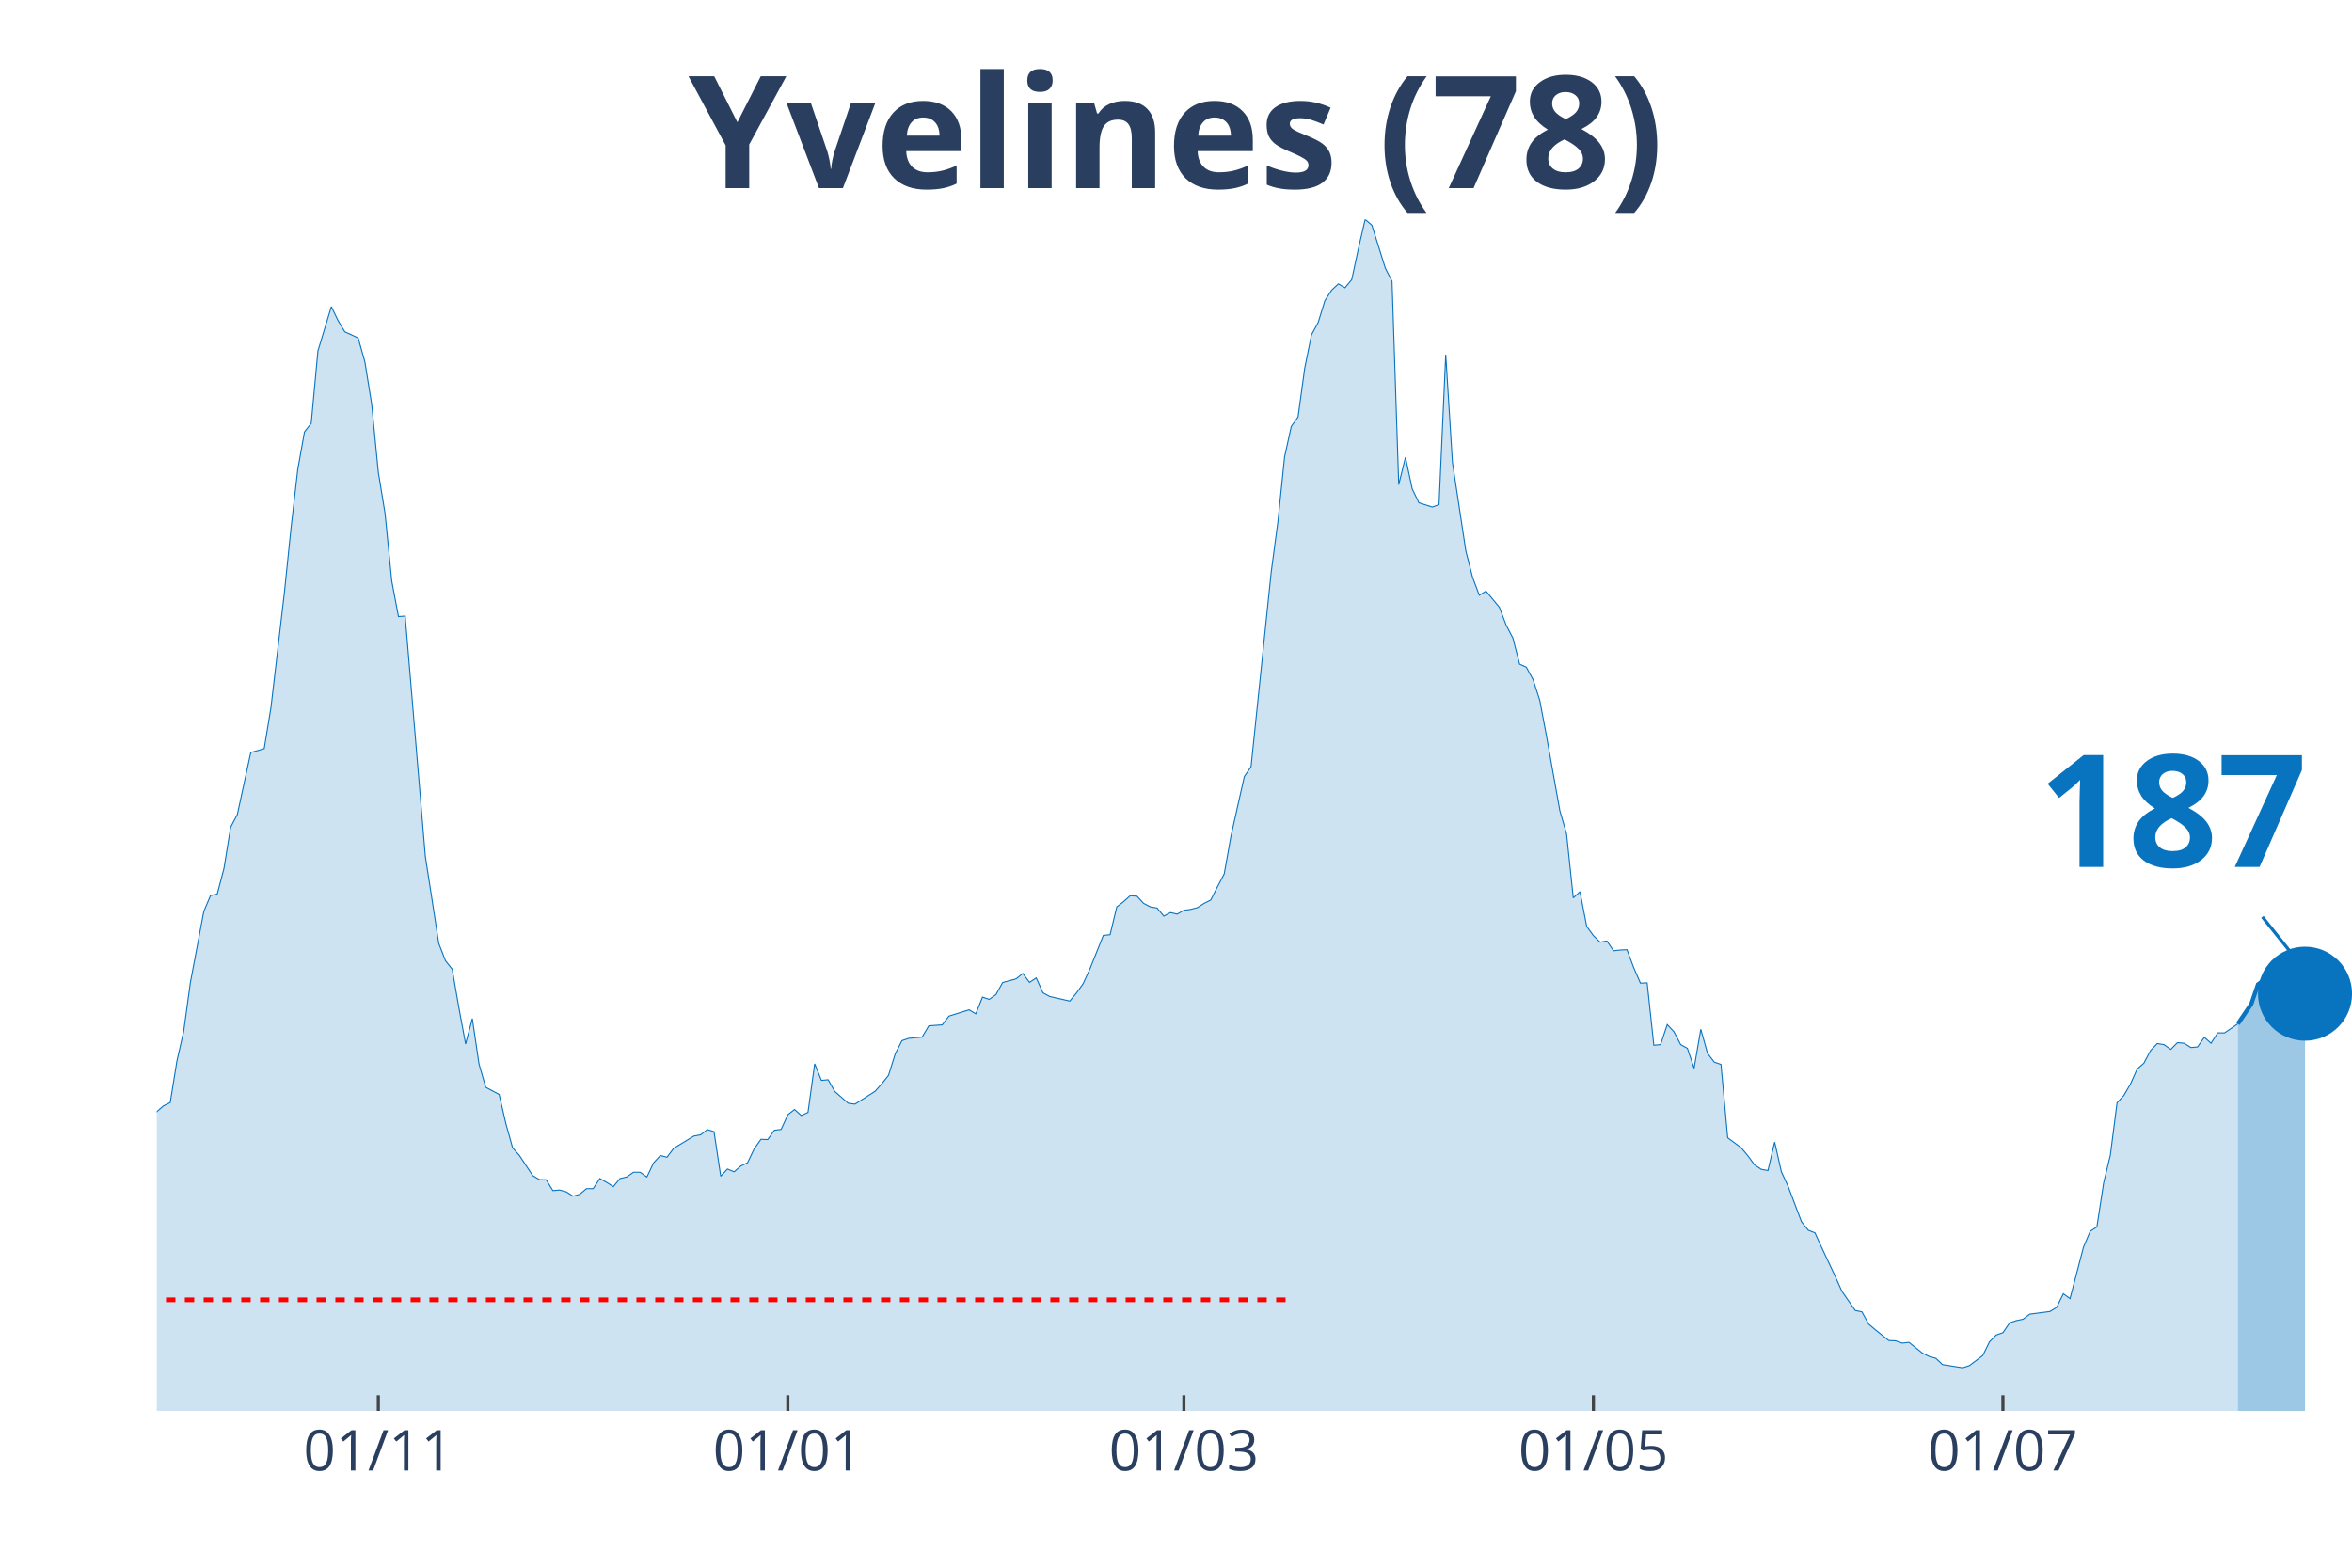
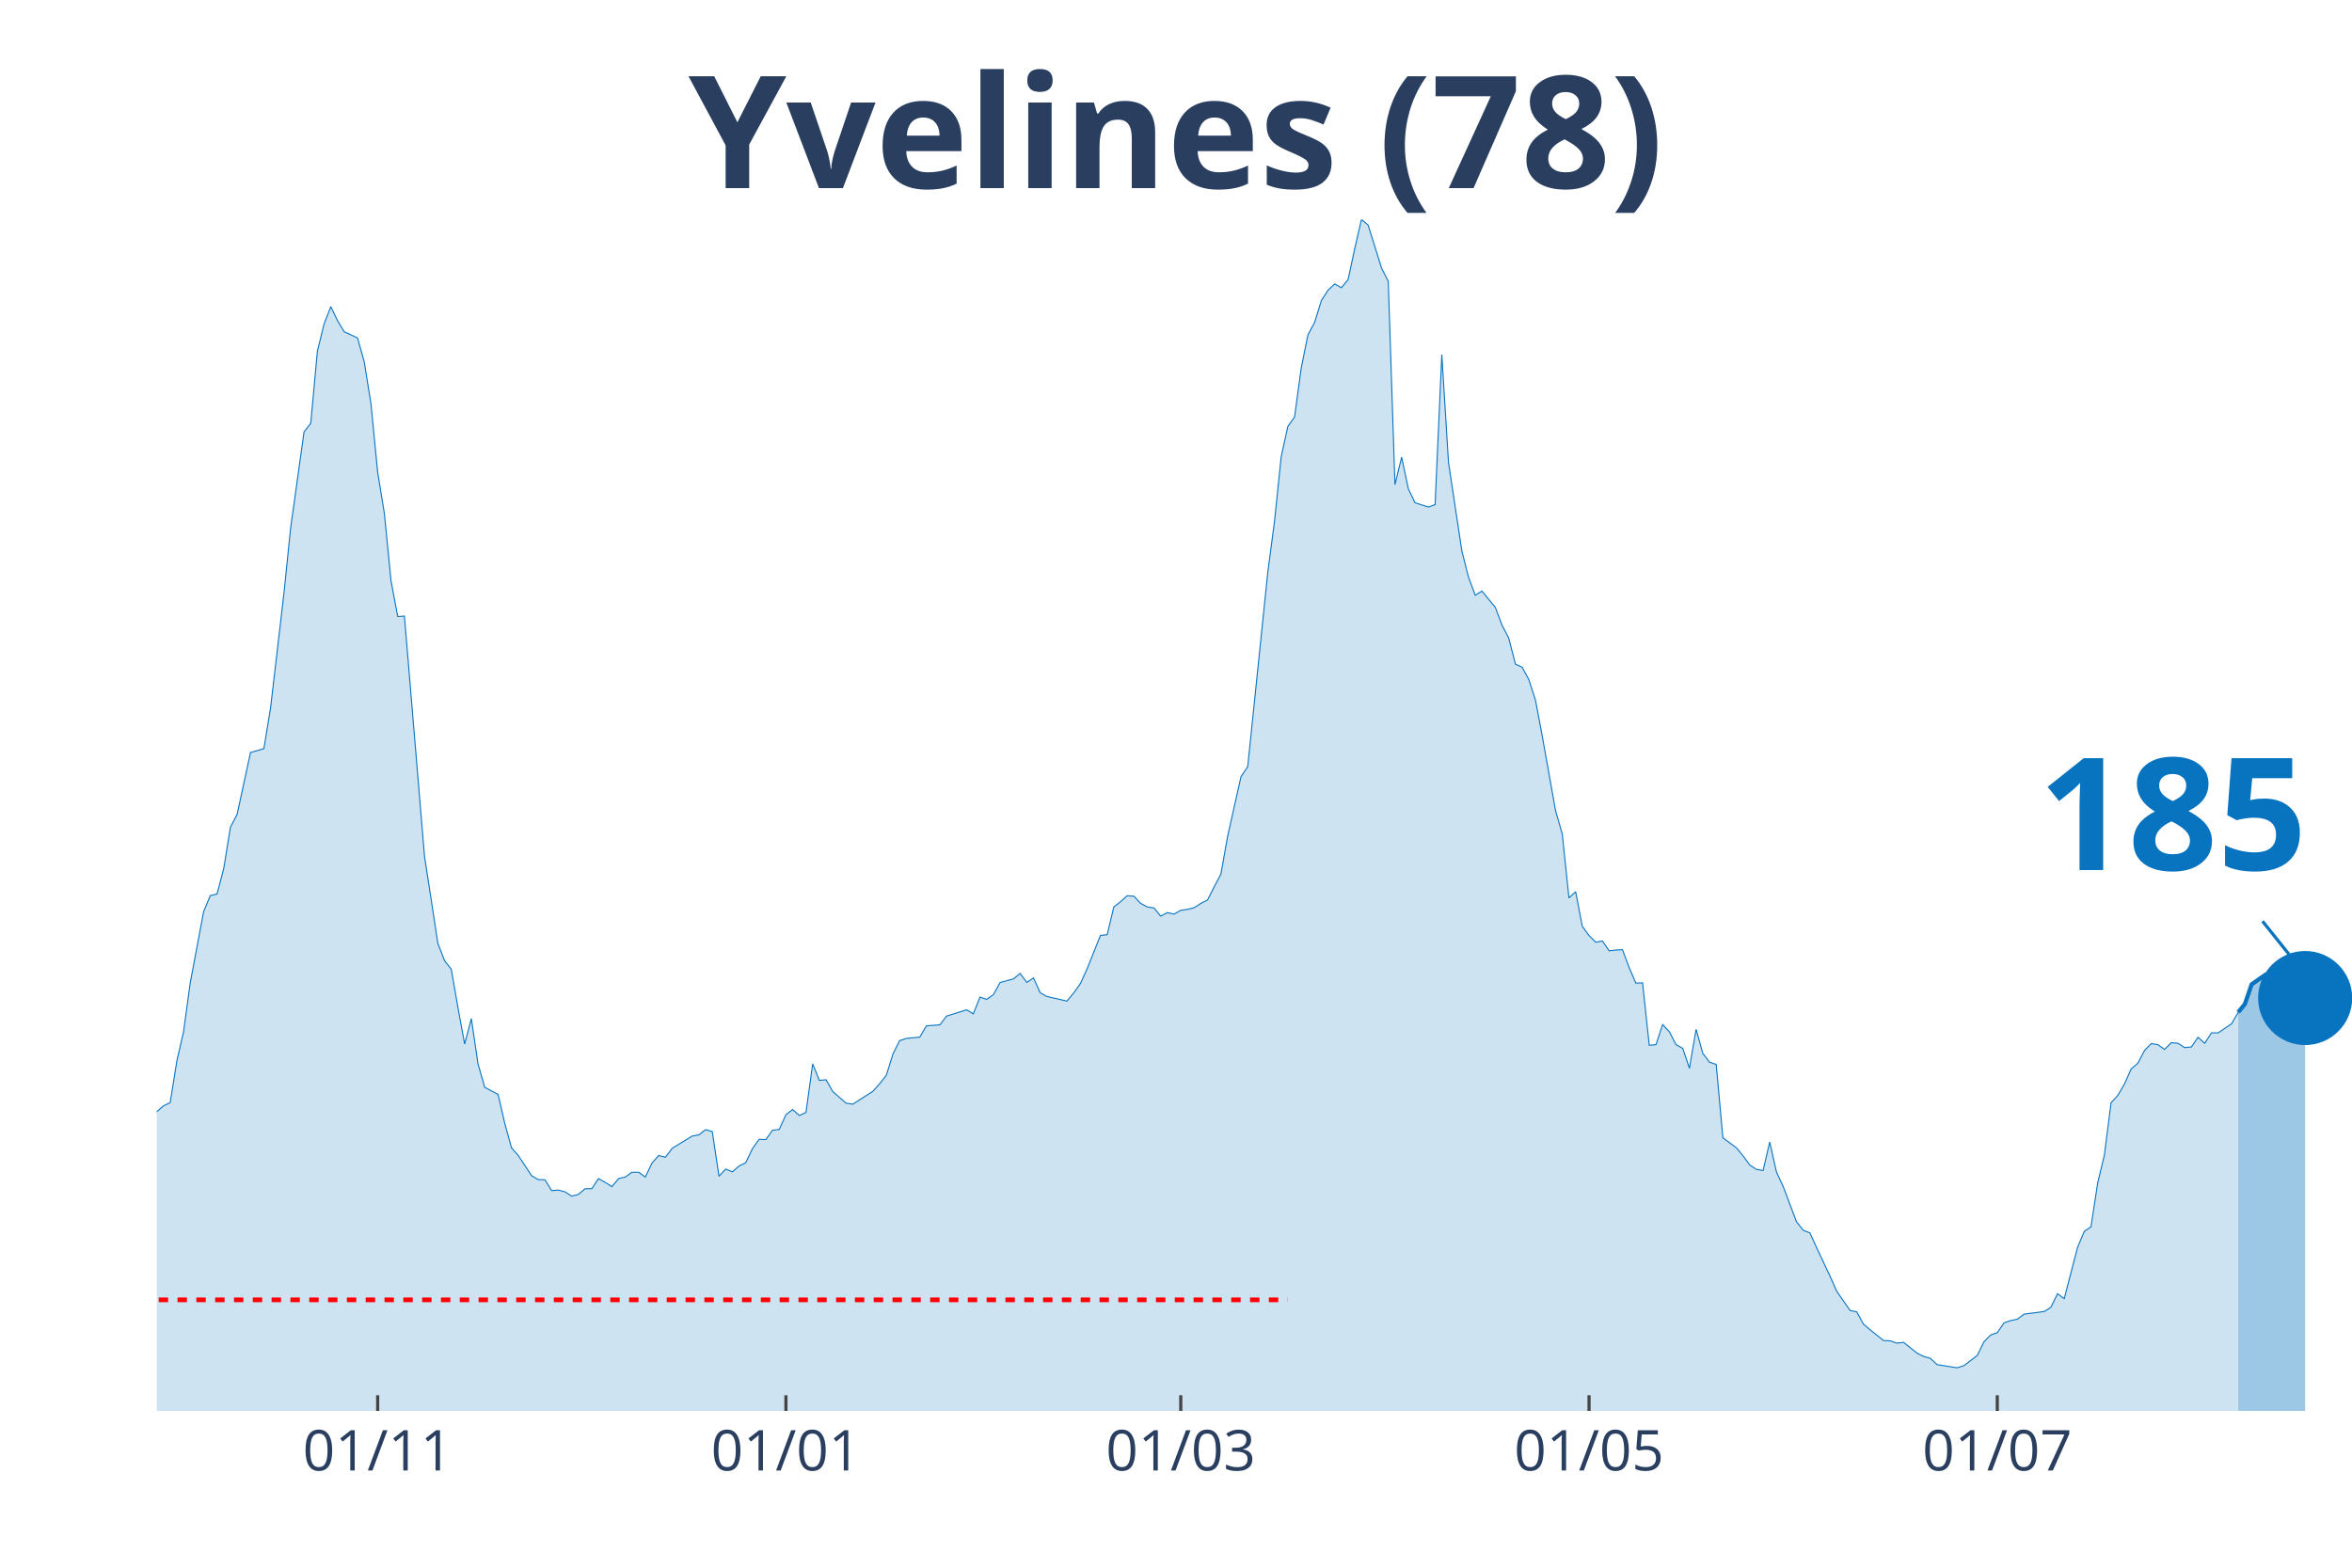
<svg xmlns="http://www.w3.org/2000/svg" class="main-svg" width="1125" height="750" style="" viewBox="0 0 750 500">
  <rect x="0" y="0" width="750" height="500" style="fill: rgb(0, 0, 0); fill-opacity: 0;" />
-   <defs id="defs-3e440c">
+   <defs id="defs-f6c816">
    <g class="clips">
-       <clipPath id="clip3e440cxyplot" class="plotclip">
+       <clipPath id="clipf6c816xyplot" class="plotclip">
        <rect width="700" height="380" />
      </clipPath>
-       <clipPath class="axesclip" id="clip3e440cx">
+       <clipPath class="axesclip" id="clipf6c816x">
        <rect x="50" y="0" width="700" height="500" />
      </clipPath>
-       <clipPath class="axesclip" id="clip3e440cy">
+       <clipPath class="axesclip" id="clipf6c816y">
        <rect x="0" y="70" width="750" height="380" />
      </clipPath>
-       <clipPath class="axesclip" id="clip3e440cxy">
+       <clipPath class="axesclip" id="clipf6c816xy">
        <rect x="50" y="70" width="700" height="380" />
      </clipPath>
    </g>
    <g class="gradients" />
  </defs>
  <g class="bglayer">
    <rect class="bg" x="50" y="70" width="700" height="380" style="fill: rgb(0, 0, 0); fill-opacity: 0; stroke-width: 0;" />
  </g>
  <g class="layer-below">
    <g class="imagelayer" />
    <g class="shapelayer" />
  </g>
  <g class="cartesianlayer">
    <g class="subplot xy">
      <g class="layer-subplot">
        <g class="shapelayer" />
        <g class="imagelayer" />
      </g>
      <g class="gridlayer">
        <g class="x">
-           <path class="xgrid crisp" transform="translate(120.64,0)" d="M0,70v380" style="stroke: rgb(255, 255, 255); stroke-opacity: 1; stroke-width: 1px;" />
-           <path class="xgrid crisp" transform="translate(251.22,0)" d="M0,70v380" style="stroke: rgb(255, 255, 255); stroke-opacity: 1; stroke-width: 1px;" />
-           <path class="xgrid crisp" transform="translate(377.52,0)" d="M0,70v380" style="stroke: rgb(255, 255, 255); stroke-opacity: 1; stroke-width: 1px;" />
-           <path class="xgrid crisp" transform="translate(508.1,0)" d="M0,70v380" style="stroke: rgb(255, 255, 255); stroke-opacity: 1; stroke-width: 1px;" />
-           <path class="xgrid crisp" transform="translate(638.69,0)" d="M0,70v380" style="stroke: rgb(255, 255, 255); stroke-opacity: 1; stroke-width: 1px;" />
+           <path class="xgrid crisp" transform="translate(120.43,0)" d="M0,70v380" style="stroke: rgb(255, 255, 255); stroke-opacity: 1; stroke-width: 1px;" />
+           <path class="xgrid crisp" transform="translate(250.61,0)" d="M0,70v380" style="stroke: rgb(255, 255, 255); stroke-opacity: 1; stroke-width: 1px;" />
+           <path class="xgrid crisp" transform="translate(376.52,0)" d="M0,70v380" style="stroke: rgb(255, 255, 255); stroke-opacity: 1; stroke-width: 1px;" />
+           <path class="xgrid crisp" transform="translate(506.71,0)" d="M0,70v380" style="stroke: rgb(255, 255, 255); stroke-opacity: 1; stroke-width: 1px;" />
+           <path class="xgrid crisp" transform="translate(636.89,0)" d="M0,70v380" style="stroke: rgb(255, 255, 255); stroke-opacity: 1; stroke-width: 1px;" />
        </g>
        <g class="y" />
      </g>
      <g class="zerolinelayer" />
      <path class="xlines-below" />
      <path class="ylines-below" />
      <g class="overlines-below" />
      <g class="xaxislayer-below" />
      <g class="yaxislayer-below" />
      <g class="overaxes-below" />
-       <g class="plot" transform="translate(50, 70)" clip-path="url('#clip3e440cxyplot')">
+       <g class="plot" transform="translate(50, 70)" clip-path="url('#clipf6c816xyplot')">
        <g class="scatterlayer mlayer">
-           <g class="trace scatter traceb9a248" style="stroke-miterlimit: 2;">
+           <g class="trace scatter trace3e41ed" style="stroke-miterlimit: 2;">
            <g class="fills">
              <g>
-                 <path class="js-fill" d="M663.61,380L-291.13,380L-291.13,371.34L-282.57,373L-280.43,372.96L-259.02,374.33L-256.88,374.37L-246.18,375.65L-244.04,375.94L-233.33,375.94L-231.19,375.65L-201.22,375.7L-199.08,376.18L-158.41,372.96L-156.27,371.73L-151.99,370.95L-149.85,370.95L-141.28,370.07L-139.14,369.68L-132.72,367.48L-130.58,367.62L-124.16,361.56L-122.02,360.58L-115.6,359.85L-113.46,361.95L-109.17,363.37L-107.03,361.51L-102.75,359.8L-100.61,358.52L-96.33,353.73L-94.19,352.7L-83.49,352.07L-81.35,347.47L-77.06,341.89L-74.92,337.39L-66.36,331.18L-64.22,327.41L-57.8,323.21L-55.66,323.11L-44.95,306.13L-42.81,305.01L-40.67,305.06L-38.53,302.02L-36.39,301.83L-34.25,298.5L-29.97,296.5L-27.83,295.18L-23.55,292.29L-21.41,292.58L-19.27,290.23L-17.13,290.28L-12.84,289.65L-10.7,291.11L-8.56,291.65L-6.42,289.89L-4.28,293.37L-2.14,289.84L0,284.56L2.14,282.7L4.28,281.67L6.42,268.37L8.56,259.02L10.7,243.42L14.98,220.72L17.13,215.63L19.27,215.14L21.41,207.02L23.55,193.82L25.69,189.76L29.97,169.99L32.11,169.41L34.25,168.77L36.39,155.76L40.67,119.17L42.81,98.38L44.95,79.74L47.09,67.75L49.24,65.01L51.38,41.92L55.66,27.79L57.8,32.24L59.94,35.81L62.08,36.79L64.22,37.81L66.36,45.45L68.5,58.75L70.64,80.62L72.78,93.73L74.92,115.3L77.06,126.65L79.2,126.5L85.63,203.16L87.77,216.95L89.91,230.9L92.05,236.42L94.19,239.11L96.33,251.44L98.47,262.99L100.61,254.87L102.75,269.39L104.89,276.78L109.17,279.08L111.31,288.38L113.46,296.1L115.6,298.5L119.88,304.96L122.02,306.23L124.16,306.28L126.3,309.75L128.44,309.56L130.58,310.14L132.72,311.51L134.86,310.93L137,309.12L139.14,309.12L141.28,305.89L143.43,307.11L145.57,308.48L147.71,305.89L149.85,305.4L151.99,303.88L154.13,303.88L156.27,305.4L158.41,300.9L160.55,298.55L162.69,299.09L164.83,296.25L171.25,292.34L173.39,291.95L175.54,290.28L177.68,290.92L179.82,305.15L181.96,302.86L184.1,303.74L186.24,301.88L188.38,300.85L190.52,296.35L192.66,293.37L194.8,293.46L196.94,290.48L199.08,290.23L201.22,285.54L203.36,283.87L205.5,285.78L207.65,284.8L209.79,269.3L211.93,274.58L214.07,274.38L216.21,278.15L220.49,281.87L222.63,282.16L229.05,278.05L231.19,275.66L233.33,272.97L235.47,266.12L237.61,261.91L239.76,261.18L244.04,260.79L246.18,257.17L250.46,256.87L252.6,254.08L259.02,252.08L261.16,253.35L263.3,248.02L265.44,248.75L267.58,247.23L269.72,243.37L274.01,242.2L276.15,240.48L278.29,243.32L280.43,241.9L282.57,246.65L284.71,247.82L291.13,249.29L293.27,246.7L295.41,243.71L297.55,239.02L301.83,228.35L303.98,228.11L306.12,219.25L308.26,217.59L310.4,215.68L312.54,215.83L314.68,218.13L316.82,219.25L318.96,219.6L321.1,222.19L323.24,221.06L325.38,221.55L327.52,220.33L329.66,220.04L331.8,219.5L333.94,218.13L336.09,217.05L338.23,212.8L340.37,208.74L342.51,196.75L346.79,177.67L348.93,174.54L355.35,112.51L357.49,96.42L359.63,75.68L361.77,65.99L363.91,63.01L366.06,47.35L368.2,36.79L370.34,32.82L372.48,25.88L374.62,22.55L376.76,20.55L378.9,21.77L381.04,19.18L383.18,9.2L385.32,0L387.46,1.81L391.74,15.51L393.88,19.71L396.02,84.58L398.17,75.82L400.31,85.9L402.45,90.35L406.73,91.72L408.87,90.94L411.01,43.1L413.15,77.49L417.43,105.76L419.57,114.13L421.71,119.85L423.85,118.53L428.13,123.72L430.28,129.39L432.42,133.5L434.56,141.82L436.7,142.79L438.84,146.71L440.98,153.31L443.12,164.66L447.4,188.58L449.54,195.97L451.68,216.37L453.82,214.41L455.96,225.47L458.1,228.4L460.24,230.5L462.39,230.11L464.53,233.24L466.67,233L468.81,232.9L470.95,238.63L473.09,243.57L475.23,243.47L477.37,263.38L479.51,263.18L481.65,256.77L483.79,259.07L485.93,263.18L488.07,264.36L490.21,270.72L492.35,258.29L494.5,265.97L496.64,268.76L498.78,269.49L500.92,292.88L505.2,296.06L507.34,298.6L509.48,301.53L511.62,302.95L513.76,303.34L515.9,294.25L518.04,303.74L520.18,308.38L524.46,319.68L526.61,322.37L528.75,323.21L530.89,327.9L535.17,337L537.31,341.79L541.59,347.96L543.73,348.4L545.87,352.31L548.01,354.12L552.29,357.55L554.43,357.64L556.57,358.38L558.72,358.13L563,361.56L565.14,362.63L567.28,363.22L569.42,365.23L575.84,366.25L577.98,365.57L582.26,362.34L584.4,357.99L586.54,355.79L588.69,355.05L590.83,351.92L592.97,351.19L595.11,350.75L597.25,349.13L603.67,348.3L605.81,346.98L607.95,342.63L610.09,344.19L614.37,327.8L616.51,322.72L618.65,321.3L620.8,307.31L622.94,298.4L625.08,281.72L627.22,279.42L629.36,275.75L631.5,270.96L633.64,269.1L635.78,265.04L637.92,262.84L640.06,263.18L642.2,264.7L644.34,262.55L646.48,262.74L648.62,264.11L650.76,263.92L652.91,260.83L655.05,262.74L657.19,259.42L659.33,259.46L663.61,256.53" style="fill: rgb(8, 115, 191); fill-opacity: 0.2; stroke-width: 0;" />
+                 <path class="js-fill" d="M663.72,380L-290.24,380L-290.24,371.34L-281.71,373L-279.57,372.96L-258.23,374.33L-256.1,374.37L-245.43,375.65L-243.29,375.94L-232.62,375.94L-230.49,375.65L-200.61,375.7L-198.48,376.18L-157.93,372.96L-155.79,371.73L-151.52,370.95L-149.39,370.95L-140.85,370.07L-138.72,369.68L-132.32,367.48L-130.18,367.62L-123.78,361.56L-121.65,360.58L-115.24,359.85L-113.11,361.95L-108.84,363.37L-106.71,361.51L-102.44,359.8L-100.3,358.52L-96.04,353.73L-93.9,352.7L-83.23,352.07L-81.1,347.47L-76.83,341.89L-74.7,337.39L-66.16,331.18L-64.02,327.41L-57.62,323.21L-55.49,323.11L-44.82,306.13L-42.68,305.01L-40.55,305.06L-38.41,302.02L-36.28,301.83L-34.15,298.5L-29.88,296.5L-27.74,295.18L-23.48,292.29L-21.34,292.58L-19.21,290.23L-17.07,290.28L-12.8,289.65L-10.67,291.11L-8.54,291.65L-6.4,289.89L-4.27,293.37L-2.13,289.84L0,284.56L2.13,282.7L4.27,281.67L6.4,268.37L8.54,259.02L10.67,243.42L14.94,220.72L17.07,215.63L19.21,215.14L21.34,207.02L23.48,193.82L25.61,189.76L29.88,169.99L32.01,169.41L34.15,168.77L36.28,155.76L40.55,119.17L42.68,98.38L46.95,67.75L49.09,65.01L51.22,41.92L53.35,33.31L55.49,27.79L57.62,32.24L59.76,35.81L61.89,36.79L64.02,37.81L66.16,45.45L68.29,58.75L70.43,80.62L72.56,93.73L74.7,115.3L76.83,126.65L78.96,126.5L85.37,203.16L87.5,216.95L89.63,230.9L91.77,236.42L93.9,239.11L96.04,251.44L98.17,262.99L100.3,254.87L102.44,269.39L104.57,276.78L108.84,279.08L110.98,288.38L113.11,296.1L115.24,298.5L119.51,304.96L121.65,306.23L123.78,306.28L125.91,309.75L128.05,309.56L130.18,310.14L132.32,311.51L134.45,310.93L136.59,309.12L138.72,309.12L140.85,305.89L142.99,307.11L145.12,308.48L147.26,305.89L149.39,305.4L151.52,303.88L153.66,303.88L155.79,305.4L157.93,300.9L160.06,298.55L162.2,299.09L164.33,296.25L170.73,292.34L172.87,291.95L175,290.28L177.13,290.92L179.27,305.15L181.4,302.86L183.54,303.74L185.67,301.88L187.8,300.85L189.94,296.35L192.07,293.37L194.21,293.46L196.34,290.48L198.48,290.23L200.61,285.54L202.74,283.87L204.88,285.78L207.01,284.8L209.15,269.3L211.28,274.58L213.41,274.38L215.55,278.15L219.82,281.87L221.95,282.16L228.35,278.05L230.49,275.66L232.62,272.97L234.76,266.12L236.89,261.91L239.02,261.18L243.29,260.79L245.43,257.17L249.7,256.87L251.83,254.08L258.23,252.08L260.37,253.35L262.5,248.02L264.63,248.75L266.77,247.23L268.9,243.37L273.17,242.2L275.3,240.48L277.44,243.32L279.57,241.9L281.71,246.65L283.84,247.82L290.24,249.29L292.38,246.7L294.51,243.71L296.65,239.02L300.91,228.35L303.05,228.11L305.18,219.25L307.32,217.59L309.45,215.68L311.59,215.83L313.72,218.13L315.85,219.25L317.99,219.6L320.12,222.19L322.26,221.06L324.39,221.55L326.52,220.33L328.66,220.04L330.79,219.5L332.93,218.13L335.06,217.05L337.2,212.8L339.33,208.74L341.46,196.75L345.73,177.67L347.87,174.54L354.27,112.51L356.4,96.42L358.54,75.68L360.67,65.99L362.8,63.01L364.94,47.35L367.07,36.79L369.21,32.82L371.34,25.88L373.48,22.55L375.61,20.55L377.74,21.77L379.88,19.18L382.01,9.2L384.15,0L386.28,1.81L390.55,15.51L392.68,19.71L394.82,84.58L396.95,75.82L399.09,85.9L401.22,90.35L405.49,91.72L407.62,90.94L409.76,43.1L411.89,77.49L416.16,105.76L418.29,114.13L420.43,119.85L422.56,118.53L426.83,123.72L428.96,129.39L431.1,133.5L433.23,141.82L435.37,142.79L437.5,146.71L439.63,153.31L441.77,164.66L446.04,188.58L448.17,195.97L450.3,216.37L452.44,214.41L454.57,225.47L456.71,228.4L458.84,230.5L460.98,230.11L463.11,233.24L465.24,233L467.38,232.9L469.51,238.63L471.65,243.57L473.78,243.47L475.91,263.38L478.05,263.18L480.18,256.77L482.32,259.07L484.45,263.18L486.59,264.36L488.72,270.72L490.85,258.29L492.99,265.97L495.12,268.76L497.26,269.49L499.39,292.88L503.66,296.06L505.79,298.6L507.93,301.53L510.06,302.95L512.2,303.34L514.33,294.25L516.46,303.74L518.6,308.38L522.87,319.68L525,322.37L527.13,323.21L529.27,327.9L533.54,337L535.67,341.79L539.94,347.96L542.07,348.4L544.21,352.31L546.34,354.12L550.61,357.55L552.74,357.64L554.88,358.38L557.01,358.13L561.28,361.56L563.41,362.63L565.55,363.22L567.68,365.23L574.09,366.25L576.22,365.57L580.49,362.34L582.62,357.99L584.76,355.79L586.89,355.05L589.02,351.92L591.16,351.19L593.29,350.75L595.43,349.13L601.83,348.3L603.96,346.98L606.1,342.63L608.23,344.19L612.5,327.8L614.63,322.72L616.77,321.3L618.9,307.31L621.04,298.4L623.17,281.72L625.3,279.42L627.44,275.75L629.57,270.96L631.71,269.1L633.84,265.04L635.98,262.84L638.11,263.18L640.24,264.7L642.38,262.55L644.51,262.74L646.65,264.11L648.78,263.92L650.91,260.83L653.05,262.74L655.18,259.42L657.32,259.42L661.59,256.53L663.72,252.86" style="fill: rgb(8, 115, 191); fill-opacity: 0.2; stroke-width: 0;" />
              </g>
            </g>
            <g class="errorbars" />
            <g class="lines">
-               <path class="js-line" d="M-291.13,371.34L-282.57,373L-280.43,372.96L-259.02,374.33L-256.88,374.37L-246.18,375.65L-244.04,375.94L-233.33,375.94L-231.19,375.65L-201.22,375.7L-199.08,376.18L-158.41,372.96L-156.27,371.73L-151.99,370.95L-149.85,370.95L-141.28,370.07L-139.14,369.68L-132.72,367.48L-130.58,367.62L-124.16,361.56L-122.02,360.58L-115.6,359.85L-113.46,361.95L-109.17,363.37L-107.03,361.51L-102.75,359.8L-100.61,358.52L-96.33,353.73L-94.19,352.7L-83.49,352.07L-81.35,347.47L-77.06,341.89L-74.92,337.39L-66.36,331.18L-64.22,327.41L-57.8,323.21L-55.66,323.11L-44.95,306.13L-42.81,305.01L-40.67,305.06L-38.53,302.02L-36.39,301.83L-34.25,298.5L-29.97,296.5L-27.83,295.18L-23.55,292.29L-21.41,292.58L-19.27,290.23L-17.13,290.28L-12.84,289.65L-10.7,291.11L-8.56,291.65L-6.42,289.89L-4.28,293.37L-2.14,289.84L0,284.56L2.14,282.7L4.28,281.67L6.42,268.37L8.56,259.02L10.7,243.42L14.98,220.72L17.13,215.63L19.27,215.14L21.41,207.02L23.55,193.82L25.69,189.76L29.97,169.99L32.11,169.41L34.25,168.77L36.39,155.76L40.67,119.17L42.81,98.38L44.95,79.74L47.09,67.75L49.24,65.01L51.38,41.92L55.66,27.79L57.8,32.24L59.94,35.81L62.08,36.79L64.22,37.81L66.36,45.45L68.5,58.75L70.64,80.62L72.78,93.73L74.92,115.3L77.06,126.65L79.2,126.5L85.63,203.16L87.77,216.95L89.91,230.9L92.05,236.42L94.19,239.11L96.33,251.44L98.47,262.99L100.61,254.87L102.75,269.39L104.89,276.78L109.17,279.08L111.31,288.38L113.46,296.1L115.6,298.5L119.88,304.96L122.02,306.23L124.16,306.28L126.3,309.75L128.44,309.56L130.58,310.14L132.72,311.51L134.86,310.93L137,309.12L139.14,309.12L141.28,305.89L143.43,307.11L145.57,308.48L147.71,305.89L149.85,305.4L151.99,303.88L154.13,303.88L156.27,305.4L158.41,300.9L160.55,298.55L162.69,299.09L164.83,296.25L171.25,292.34L173.39,291.95L175.54,290.28L177.68,290.92L179.82,305.15L181.96,302.86L184.1,303.74L186.24,301.88L188.38,300.85L190.52,296.35L192.66,293.37L194.8,293.46L196.94,290.48L199.08,290.23L201.22,285.54L203.36,283.87L205.5,285.78L207.65,284.8L209.79,269.3L211.93,274.58L214.07,274.38L216.21,278.15L220.49,281.87L222.63,282.16L229.05,278.05L231.19,275.66L233.33,272.97L235.47,266.12L237.61,261.91L239.76,261.18L244.04,260.79L246.18,257.17L250.46,256.87L252.6,254.08L259.02,252.08L261.16,253.35L263.3,248.02L265.44,248.75L267.58,247.23L269.72,243.37L274.01,242.2L276.15,240.48L278.29,243.32L280.43,241.9L282.57,246.65L284.71,247.82L291.13,249.29L293.27,246.7L295.41,243.71L297.55,239.02L301.83,228.35L303.98,228.11L306.12,219.25L308.26,217.59L310.4,215.68L312.54,215.83L314.68,218.13L316.82,219.25L318.96,219.6L321.1,222.19L323.24,221.06L325.38,221.55L327.52,220.33L329.66,220.04L331.8,219.5L333.94,218.13L336.09,217.05L338.23,212.8L340.37,208.74L342.51,196.75L346.79,177.67L348.93,174.54L355.35,112.51L357.49,96.42L359.63,75.68L361.77,65.99L363.91,63.01L366.06,47.35L368.2,36.79L370.34,32.82L372.48,25.88L374.62,22.55L376.76,20.55L378.9,21.77L381.04,19.18L383.18,9.2L385.32,0L387.46,1.81L391.74,15.51L393.88,19.71L396.02,84.58L398.17,75.82L400.31,85.9L402.45,90.35L406.73,91.72L408.87,90.94L411.01,43.1L413.15,77.49L417.43,105.76L419.57,114.13L421.71,119.85L423.85,118.53L428.13,123.72L430.28,129.39L432.42,133.5L434.56,141.82L436.7,142.79L438.84,146.71L440.98,153.31L443.12,164.66L447.4,188.58L449.54,195.97L451.68,216.37L453.82,214.41L455.96,225.47L458.1,228.4L460.24,230.5L462.39,230.11L464.53,233.24L466.67,233L468.81,232.9L470.95,238.63L473.09,243.57L475.23,243.47L477.37,263.38L479.51,263.18L481.65,256.77L483.79,259.07L485.93,263.18L488.07,264.36L490.21,270.72L492.35,258.29L494.5,265.97L496.64,268.76L498.78,269.49L500.92,292.88L505.2,296.06L507.34,298.6L509.48,301.53L511.62,302.95L513.76,303.34L515.9,294.25L518.04,303.74L520.18,308.38L524.46,319.68L526.61,322.37L528.75,323.21L530.89,327.9L535.17,337L537.31,341.79L541.59,347.96L543.73,348.4L545.87,352.31L548.01,354.12L552.29,357.55L554.43,357.64L556.57,358.38L558.72,358.13L563,361.56L565.14,362.63L567.28,363.22L569.42,365.23L575.84,366.25L577.98,365.57L582.26,362.34L584.4,357.99L586.54,355.79L588.69,355.05L590.83,351.92L592.97,351.19L595.11,350.75L597.25,349.13L603.67,348.3L605.81,346.98L607.95,342.63L610.09,344.19L614.37,327.8L616.51,322.72L618.65,321.3L620.8,307.31L622.94,298.4L625.08,281.72L627.22,279.42L629.36,275.75L631.5,270.96L633.64,269.1L635.78,265.04L637.92,262.84L640.06,263.18L642.2,264.7L644.34,262.55L646.48,262.74L648.62,264.11L650.76,263.92L652.91,260.83L655.05,262.74L657.19,259.42L659.33,259.46L663.61,256.53" style="vector-effect: non-scaling-stroke; fill: none; stroke: rgb(8, 115, 191); stroke-opacity: 1; stroke-width: 0.5px; opacity: 1;" />
+               <path class="js-line" d="M-290.24,371.34L-281.71,373L-279.57,372.96L-258.23,374.33L-256.1,374.37L-245.43,375.65L-243.29,375.94L-232.62,375.94L-230.49,375.65L-200.61,375.7L-198.48,376.18L-157.93,372.96L-155.79,371.73L-151.52,370.95L-149.39,370.95L-140.85,370.07L-138.72,369.68L-132.32,367.48L-130.18,367.62L-123.78,361.56L-121.65,360.58L-115.24,359.85L-113.11,361.95L-108.84,363.37L-106.71,361.51L-102.44,359.8L-100.3,358.52L-96.04,353.73L-93.9,352.7L-83.23,352.07L-81.1,347.47L-76.83,341.89L-74.7,337.39L-66.16,331.18L-64.02,327.41L-57.62,323.21L-55.49,323.11L-44.82,306.13L-42.68,305.01L-40.55,305.06L-38.41,302.02L-36.28,301.83L-34.15,298.5L-29.88,296.5L-27.74,295.18L-23.48,292.29L-21.34,292.58L-19.21,290.23L-17.07,290.28L-12.8,289.65L-10.67,291.11L-8.54,291.65L-6.4,289.89L-4.27,293.37L-2.13,289.84L0,284.56L2.13,282.7L4.27,281.67L6.4,268.37L8.54,259.02L10.67,243.42L14.94,220.72L17.07,215.63L19.21,215.14L21.34,207.02L23.48,193.82L25.61,189.76L29.88,169.99L32.01,169.41L34.15,168.77L36.28,155.76L40.55,119.17L42.68,98.38L46.95,67.75L49.09,65.01L51.22,41.92L53.35,33.31L55.49,27.79L57.62,32.24L59.76,35.81L61.89,36.79L64.02,37.81L66.16,45.45L68.29,58.75L70.43,80.62L72.56,93.73L74.7,115.3L76.83,126.65L78.96,126.5L85.37,203.16L87.5,216.95L89.63,230.9L91.77,236.42L93.9,239.11L96.04,251.44L98.17,262.99L100.3,254.87L102.44,269.39L104.57,276.78L108.84,279.08L110.98,288.38L113.11,296.1L115.24,298.5L119.51,304.96L121.65,306.23L123.78,306.28L125.91,309.75L128.05,309.56L130.18,310.14L132.32,311.51L134.45,310.93L136.59,309.12L138.72,309.12L140.85,305.89L142.99,307.11L145.12,308.48L147.26,305.89L149.39,305.4L151.52,303.88L153.66,303.88L155.79,305.4L157.93,300.9L160.06,298.55L162.2,299.09L164.33,296.25L170.73,292.34L172.87,291.95L175,290.28L177.13,290.92L179.27,305.15L181.4,302.86L183.54,303.74L185.67,301.88L187.8,300.85L189.94,296.35L192.07,293.37L194.21,293.46L196.34,290.48L198.48,290.23L200.61,285.54L202.74,283.87L204.88,285.78L207.01,284.8L209.15,269.3L211.28,274.58L213.41,274.38L215.55,278.15L219.82,281.87L221.95,282.16L228.35,278.05L230.49,275.66L232.62,272.97L234.76,266.12L236.89,261.91L239.02,261.18L243.29,260.79L245.43,257.17L249.7,256.87L251.83,254.08L258.23,252.08L260.37,253.35L262.5,248.02L264.63,248.75L266.77,247.23L268.9,243.37L273.17,242.2L275.3,240.48L277.44,243.32L279.57,241.9L281.71,246.65L283.84,247.82L290.24,249.29L292.38,246.7L294.51,243.71L296.65,239.02L300.91,228.35L303.05,228.11L305.18,219.25L307.32,217.59L309.45,215.68L311.59,215.83L313.72,218.13L315.85,219.25L317.99,219.6L320.12,222.19L322.26,221.06L324.39,221.55L326.52,220.33L328.66,220.04L330.79,219.5L332.93,218.13L335.06,217.05L337.2,212.8L339.33,208.74L341.46,196.75L345.73,177.67L347.87,174.54L354.27,112.51L356.4,96.42L358.54,75.68L360.67,65.99L362.8,63.01L364.94,47.35L367.07,36.79L369.21,32.82L371.34,25.88L373.48,22.55L375.61,20.55L377.74,21.77L379.88,19.18L382.01,9.2L384.15,0L386.28,1.81L390.55,15.51L392.68,19.71L394.82,84.58L396.95,75.82L399.09,85.9L401.22,90.35L405.49,91.72L407.62,90.94L409.76,43.1L411.89,77.49L416.16,105.76L418.29,114.13L420.43,119.85L422.56,118.53L426.83,123.72L428.96,129.39L431.1,133.5L433.23,141.82L435.37,142.79L437.5,146.71L439.63,153.31L441.77,164.66L446.04,188.58L448.17,195.97L450.3,216.37L452.44,214.41L454.57,225.47L456.71,228.4L458.84,230.5L460.98,230.11L463.11,233.24L465.24,233L467.38,232.9L469.51,238.63L471.65,243.57L473.78,243.47L475.91,263.38L478.05,263.18L480.18,256.77L482.32,259.07L484.45,263.18L486.59,264.36L488.72,270.72L490.85,258.29L492.99,265.97L495.12,268.76L497.26,269.49L499.39,292.88L503.66,296.06L505.79,298.6L507.93,301.53L510.06,302.95L512.2,303.34L514.33,294.25L516.46,303.74L518.6,308.38L522.87,319.68L525,322.37L527.13,323.21L529.27,327.9L533.54,337L535.67,341.79L539.94,347.96L542.07,348.4L544.21,352.31L546.34,354.12L550.61,357.55L552.74,357.64L554.88,358.38L557.01,358.13L561.28,361.56L563.41,362.63L565.55,363.22L567.68,365.23L574.09,366.25L576.22,365.57L580.49,362.34L582.62,357.99L584.76,355.79L586.89,355.05L589.02,351.92L591.16,351.19L593.29,350.75L595.43,349.13L601.83,348.3L603.96,346.98L606.1,342.63L608.23,344.19L612.5,327.8L614.63,322.72L616.77,321.3L618.9,307.31L621.04,298.4L623.17,281.72L625.3,279.42L627.44,275.75L629.57,270.96L631.71,269.1L633.84,265.04L635.98,262.84L638.11,263.18L640.24,264.7L642.38,262.55L644.51,262.74L646.65,264.11L648.78,263.92L650.91,260.83L653.05,262.74L655.18,259.42L657.32,259.42L661.59,256.53L663.72,252.86" style="vector-effect: non-scaling-stroke; fill: none; stroke: rgb(8, 115, 191); stroke-opacity: 1; stroke-width: 0.5px; opacity: 1;" />
            </g>
            <g class="points" />
            <g class="text" />
          </g>
-           <g class="trace scatter tracea8cbb3" style="stroke-miterlimit: 2;">
+           <g class="trace scatter tracee7c0b7" style="stroke-miterlimit: 2;">
            <g class="fills">
              <g>
-                 <path class="js-fill" d="M685.02,380L663.61,380L663.61,256.53L667.89,250.22L670.03,243.96L674.31,240.92L676.45,242.54L680.73,240.97L682.87,244.59L685.02,246.94" style="fill: rgb(8, 115, 191); fill-opacity: 0.4; stroke-width: 0;" />
+                 <path class="js-fill" d="M685.06,380L663.72,380L663.72,252.86L665.85,250.22L667.99,243.96L672.26,240.97L674.39,242.54L678.66,240.97L680.79,244.59L685.06,248.31" style="fill: rgb(8, 115, 191); fill-opacity: 0.4; stroke-width: 0;" />
              </g>
            </g>
            <g class="errorbars" />
            <g class="lines">
-               <path class="js-line" d="M663.61,256.53L667.89,250.22L670.03,243.96L674.31,240.92L676.45,242.54L680.73,240.97L682.87,244.59L685.02,246.94" style="vector-effect: non-scaling-stroke; fill: none; stroke: rgb(8, 115, 191); stroke-opacity: 1; stroke-width: 2px; opacity: 1;" />
+               <path class="js-line" d="M663.72,252.86L665.85,250.22L667.99,243.96L672.26,240.97L674.39,242.54L678.66,240.97L680.79,244.59L685.06,248.31" style="vector-effect: non-scaling-stroke; fill: none; stroke: rgb(8, 115, 191); stroke-opacity: 1; stroke-width: 2px; opacity: 1;" />
            </g>
            <g class="points" />
            <g class="text" />
          </g>
-           <g class="trace scatter trace097c46" style="stroke-miterlimit: 2; opacity: 1;">
+           <g class="trace scatter trace397d03" style="stroke-miterlimit: 2; opacity: 1;">
            <g class="fills" />
            <g class="errorbars" />
            <g class="lines" />
            <g class="points">
-               <path class="point" transform="translate(685.02,246.94)" d="M15,0A15,15 0 1,1 0,-15A15,15 0 0,1 15,0Z" style="opacity: 1; stroke-width: 0px; fill: rgb(8, 115, 191); fill-opacity: 1;" />
+               <path class="point" transform="translate(685.06,248.31)" d="M15,0A15,15 0 1,1 0,-15A15,15 0 0,1 15,0Z" style="opacity: 1; stroke-width: 0px; fill: rgb(8, 115, 191); fill-opacity: 1;" />
            </g>
            <g class="text" />
          </g>
        </g>
      </g>
      <g class="overplot" />
      <path class="xlines-above crisp" style="fill: none; stroke-width: 1px; stroke: rgb(0, 0, 0); stroke-opacity: 0;" d="" />
      <path class="ylines-above crisp" style="fill: none;" d="M0,0" />
      <g class="overlines-above" />
      <g class="xaxislayer-above">
-         <path class="xtick ticks crisp" d="M0,450v-5" transform="translate(120.64,0)" style="stroke: rgb(68, 68, 68); stroke-opacity: 1; stroke-width: 1px;" />
-         <path class="xtick ticks crisp" d="M0,450v-5" transform="translate(251.22,0)" style="stroke: rgb(68, 68, 68); stroke-opacity: 1; stroke-width: 1px;" />
-         <path class="xtick ticks crisp" d="M0,450v-5" transform="translate(377.52,0)" style="stroke: rgb(68, 68, 68); stroke-opacity: 1; stroke-width: 1px;" />
-         <path class="xtick ticks crisp" d="M0,450v-5" transform="translate(508.1,0)" style="stroke: rgb(68, 68, 68); stroke-opacity: 1; stroke-width: 1px;" />
-         <path class="xtick ticks crisp" d="M0,450v-5" transform="translate(638.69,0)" style="stroke: rgb(68, 68, 68); stroke-opacity: 1; stroke-width: 1px;" />
+         <path class="xtick ticks crisp" d="M0,450v-5" transform="translate(120.43,0)" style="stroke: rgb(68, 68, 68); stroke-opacity: 1; stroke-width: 1px;" />
+         <path class="xtick ticks crisp" d="M0,450v-5" transform="translate(250.61,0)" style="stroke: rgb(68, 68, 68); stroke-opacity: 1; stroke-width: 1px;" />
+         <path class="xtick ticks crisp" d="M0,450v-5" transform="translate(376.52,0)" style="stroke: rgb(68, 68, 68); stroke-opacity: 1; stroke-width: 1px;" />
+         <path class="xtick ticks crisp" d="M0,450v-5" transform="translate(506.71,0)" style="stroke: rgb(68, 68, 68); stroke-opacity: 1; stroke-width: 1px;" />
+         <path class="xtick ticks crisp" d="M0,450v-5" transform="translate(636.89,0)" style="stroke: rgb(68, 68, 68); stroke-opacity: 1; stroke-width: 1px;" />
        <g class="xtick">
-           <text text-anchor="middle" x="0" y="469" transform="translate(120.64,0)" style="font-family: 'Open Sans', verdana, arial, sans-serif; font-size: 18px; fill: rgb(42, 63, 95); fill-opacity: 1; white-space: pre;">01/11</text>
+           <text text-anchor="middle" x="0" y="469" transform="translate(120.43,0)" style="font-family: 'Open Sans', verdana, arial, sans-serif; font-size: 18px; fill: rgb(42, 63, 95); fill-opacity: 1; white-space: pre;">01/11</text>
        </g>
        <g class="xtick">
-           <text text-anchor="middle" x="0" y="469" transform="translate(251.22,0)" style="font-family: 'Open Sans', verdana, arial, sans-serif; font-size: 18px; fill: rgb(42, 63, 95); fill-opacity: 1; white-space: pre;">01/01</text>
+           <text text-anchor="middle" x="0" y="469" transform="translate(250.61,0)" style="font-family: 'Open Sans', verdana, arial, sans-serif; font-size: 18px; fill: rgb(42, 63, 95); fill-opacity: 1; white-space: pre;">01/01</text>
        </g>
        <g class="xtick">
-           <text text-anchor="middle" x="0" y="469" transform="translate(377.52,0)" style="font-family: 'Open Sans', verdana, arial, sans-serif; font-size: 18px; fill: rgb(42, 63, 95); fill-opacity: 1; white-space: pre;">01/03</text>
+           <text text-anchor="middle" x="0" y="469" transform="translate(376.52,0)" style="font-family: 'Open Sans', verdana, arial, sans-serif; font-size: 18px; fill: rgb(42, 63, 95); fill-opacity: 1; white-space: pre;">01/03</text>
        </g>
        <g class="xtick">
-           <text text-anchor="middle" x="0" y="469" transform="translate(508.1,0)" style="font-family: 'Open Sans', verdana, arial, sans-serif; font-size: 18px; fill: rgb(42, 63, 95); fill-opacity: 1; white-space: pre;">01/05</text>
+           <text text-anchor="middle" x="0" y="469" transform="translate(506.71,0)" style="font-family: 'Open Sans', verdana, arial, sans-serif; font-size: 18px; fill: rgb(42, 63, 95); fill-opacity: 1; white-space: pre;">01/05</text>
        </g>
        <g class="xtick">
-           <text text-anchor="middle" x="0" y="469" transform="translate(638.69,0)" style="font-family: 'Open Sans', verdana, arial, sans-serif; font-size: 18px; fill: rgb(42, 63, 95); fill-opacity: 1; white-space: pre;">01/07</text>
+           <text text-anchor="middle" x="0" y="469" transform="translate(636.89,0)" style="font-family: 'Open Sans', verdana, arial, sans-serif; font-size: 18px; fill: rgb(42, 63, 95); fill-opacity: 1; white-space: pre;">01/07</text>
        </g>
      </g>
      <g class="yaxislayer-above" />
      <g class="overaxes-above" />
    </g>
  </g>
  <g class="polarlayer" />
  <g class="ternarylayer" />
  <g class="geolayer" />
  <g class="funnelarealayer" />
  <g class="pielayer" />
  <g class="treemaplayer" />
  <g class="sunburstlayer" />
  <g class="glimages" />
-   <defs id="topdefs-3e440c">
+   <defs id="topdefs-f6c816">
    <g class="clips" />
  </defs>
  <g class="layer-above">
    <g class="imagelayer" />
    <g class="shapelayer">
-       <path data-index="0" fill-rule="evenodd" d="M-1153.06,414.57L411.77,414.57" clip-path="url('#clip3e440cxy')" style="opacity: 1; stroke: rgb(255, 0, 0); stroke-opacity: 1; fill: rgb(0, 0, 0); fill-opacity: 0; stroke-dasharray: 3px, 3px; stroke-width: 1.5px;" />
+       <path data-index="0" fill-rule="evenodd" d="M-1149.39,414.57L410.67,414.57" clip-path="url('#clipf6c816xy')" style="opacity: 1; stroke: rgb(255, 0, 0); stroke-opacity: 1; fill: rgb(0, 0, 0); fill-opacity: 0; stroke-dasharray: 3px, 3px; stroke-width: 1.5px;" />
    </g>
  </g>
  <g class="infolayer">
    <g class="g-gtitle">
      <text class="gtitle" x="375" y="25" text-anchor="middle" dy="0.7em" style="font-family: 'Open Sans', verdana, arial, sans-serif; font-size: 50px; fill: rgb(42, 63, 95); opacity: 1; font-weight: normal; white-space: pre;">
        <tspan style="font-weight:bold">Yvelines (78)</tspan>
      </text>
    </g>
    <g class="g-xtitle" />
    <g class="annotation" data-index="0" style="opacity: 1;">
-       <g class="annotation-text-g" transform="rotate(0,693.02,256.94)">
-         <g class="cursor-pointer" transform="translate(635, 221)">
+       <g class="annotation-text-g" transform="rotate(0,693.06,258.31)">
+         <g class="cursor-pointer" transform="translate(635, 222)">
          <rect class="bg" x="0.5" y="0.5" width="115" height="71" style="stroke-width: 1px; stroke: rgb(0, 0, 0); stroke-opacity: 0; fill: rgb(255, 255, 255); fill-opacity: 0.6;" />
          <text class="annotation-text" text-anchor="middle" x="57.812" y="55.5" style="font-family: 'Open Sans', verdana, arial, sans-serif; font-size: 50px; fill: rgb(8, 115, 191); fill-opacity: 1; white-space: pre;">
-             <tspan style="font-weight:bold">187 </tspan>
+             <tspan style="font-weight:bold">185 </tspan>
          </text>
        </g>
      </g>
      <g class="annotation-arrow-g" style="opacity: 1;">
-         <path d="M721.42,292.44L733.02,306.94" style="stroke-width: 1px; stroke: rgb(8, 115, 191); stroke-opacity: 1; stroke-dasharray: 0px, 0px, 18.569px, 18.569px;" />
+         <path d="M721.46,293.81L733.06,308.31" style="stroke-width: 1px; stroke: rgb(8, 115, 191); stroke-opacity: 1; stroke-dasharray: 0px, 0px, 18.569px, 18.569px;" />
      </g>
    </g>
  </g>
</svg>
